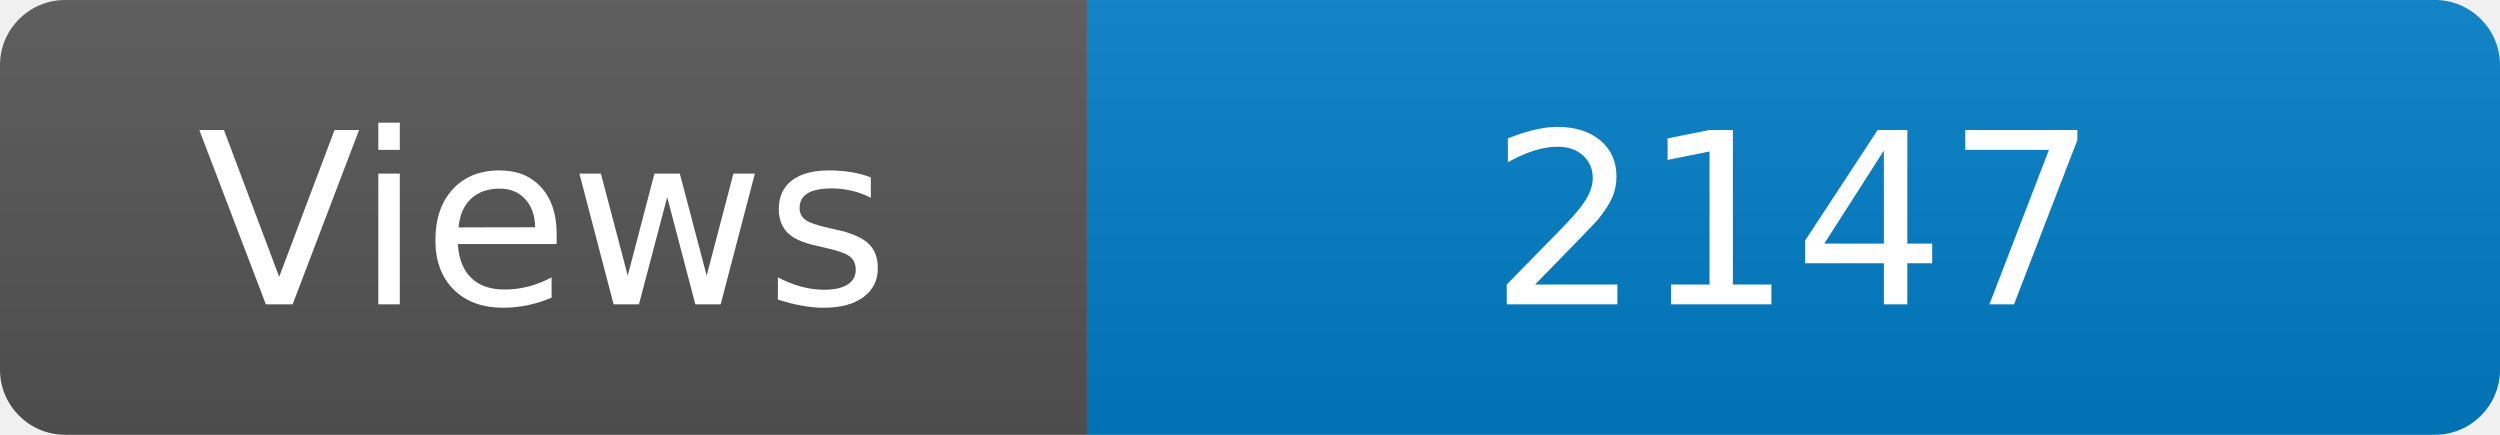
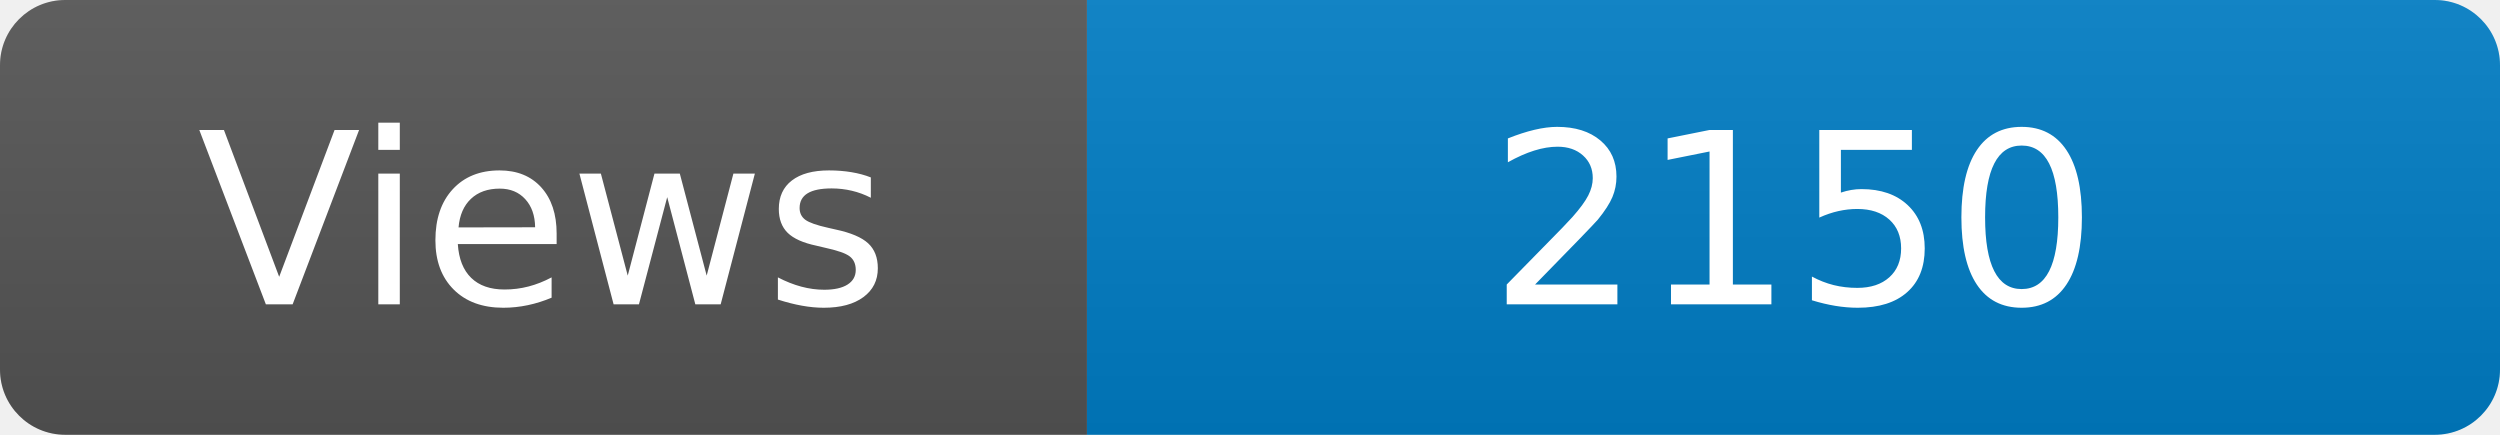
<svg xmlns="http://www.w3.org/2000/svg" width="115" height="20" role="img" aria-label="Maintained?: yes">
  <linearGradient id="s" x2="0" y2="100%">
    <stop offset="0" stop-color="#bbb" stop-opacity=".1" />
    <stop offset="1" stop-opacity=".1" />
  </linearGradient>
  <clipPath id="r">
    <rect width="115" height="20" rx="3" fill="#fff" />
  </clipPath>
  <g clip-path="url(#r)">
    <rect width="50" height="20" fill="#555" />
    <rect x="50" width="160" height="20" fill="#007ec6" />
    <rect width="115" height="20" fill="url(#s)" />
  </g>
  <g fill="#fff" text-anchor="middle" font-family="Verdana,Geneva,DejaVu Sans,sans-serif" font-size="110">
    <text x="250" y="140" transform="scale(.1)" fill="#fff">Views</text>
-     <text x="825" y="140" transform="scale(.1)" fill="#fff">2147</text>
+     <text x="825" y="140" transform="scale(.1)" fill="#fff">2150</text>
  </g>
</svg>
